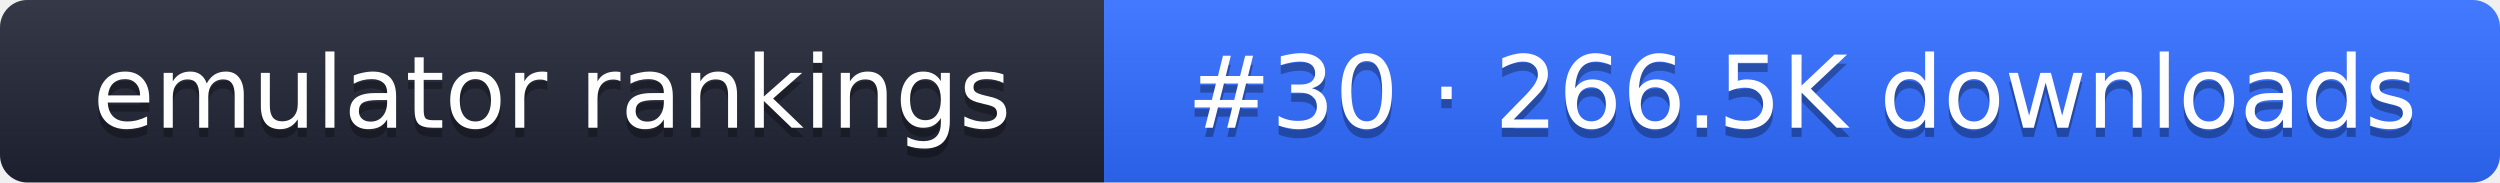
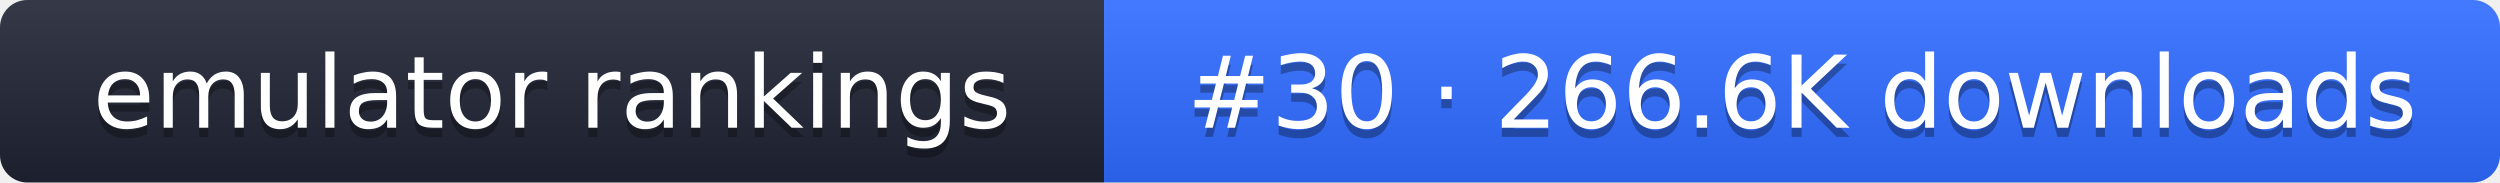
- <svg xmlns="http://www.w3.org/2000/svg" width="274" height="20" role="img" aria-label="emulator rankings: #30 · 266.5K downloads">
+ <svg xmlns="http://www.w3.org/2000/svg" width="274" height="20" role="img" aria-label="emulator rankings: #30 · 266.6K downloads">
  <linearGradient id="g" x2="0" y2="100%">
    <stop offset="0" stop-color="#fff" stop-opacity=".1" />
    <stop offset="1" stop-opacity=".1" />
  </linearGradient>
  <clipPath id="r">
    <rect width="274" height="20" rx="3" fill="#fff" />
  </clipPath>
  <g clip-path="url(#r)">
    <rect width="121" height="20" fill="#1f2433" />
    <rect x="121" width="153" height="20" fill="#2f6bff" />
    <rect width="274" height="20" fill="url(#g)" />
  </g>
  <g fill="#fff" text-anchor="middle" font-family="Verdana,DejaVu Sans,sans-serif" font-size="11">
    <text x="60.5" y="15" fill="#010101" fill-opacity=".3">emulator rankings</text>
    <text x="60.5" y="14">emulator rankings</text>
-     <text x="197.5" y="15" fill="#010101" fill-opacity=".3">#30 · 266.5K downloads</text>
-     <text x="197.5" y="14">#30 · 266.5K downloads</text>
+     <text x="197.5" y="15" fill="#010101" fill-opacity=".3">#30 · 266.6K downloads</text>
+     <text x="197.5" y="14">#30 · 266.6K downloads</text>
  </g>
</svg>
